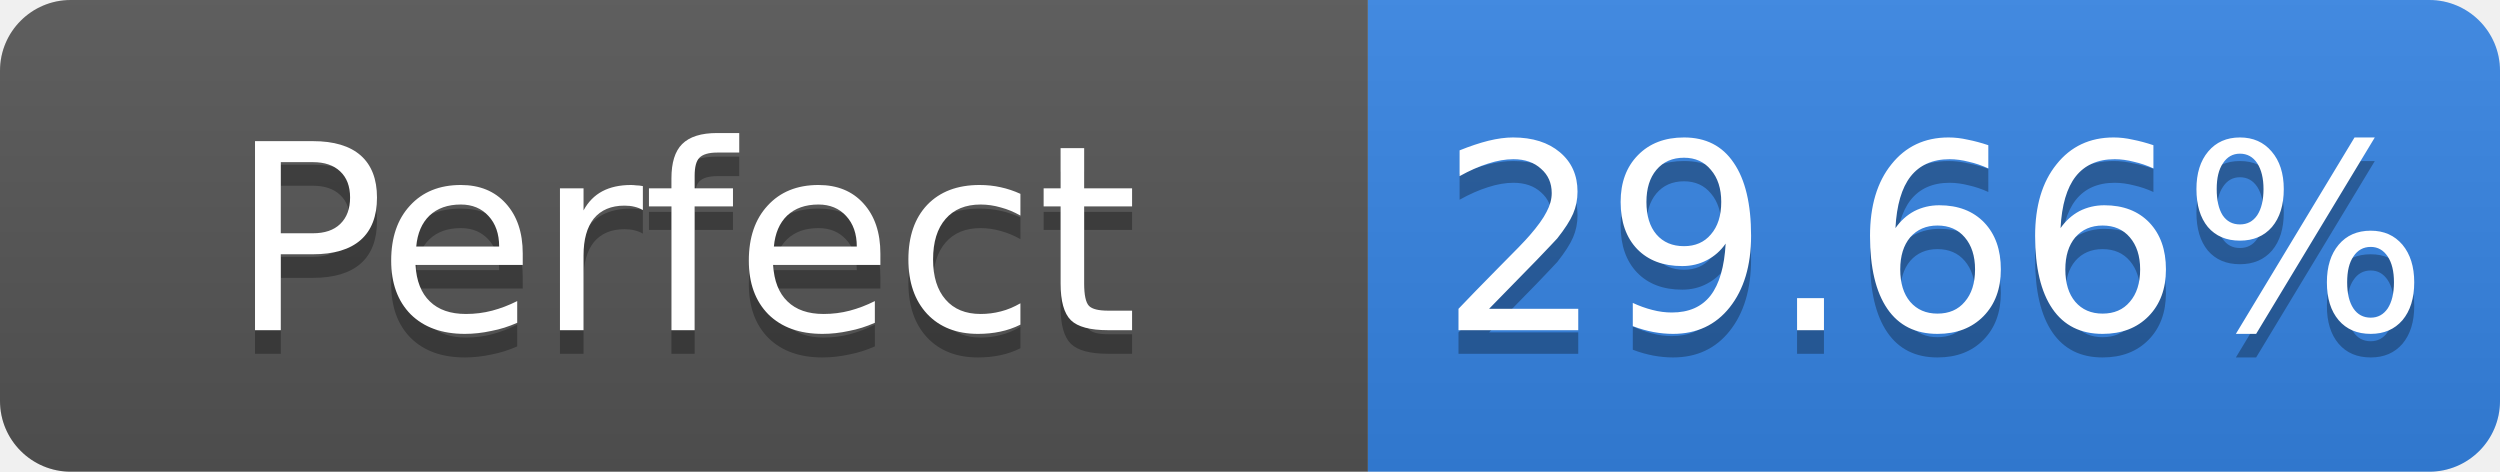
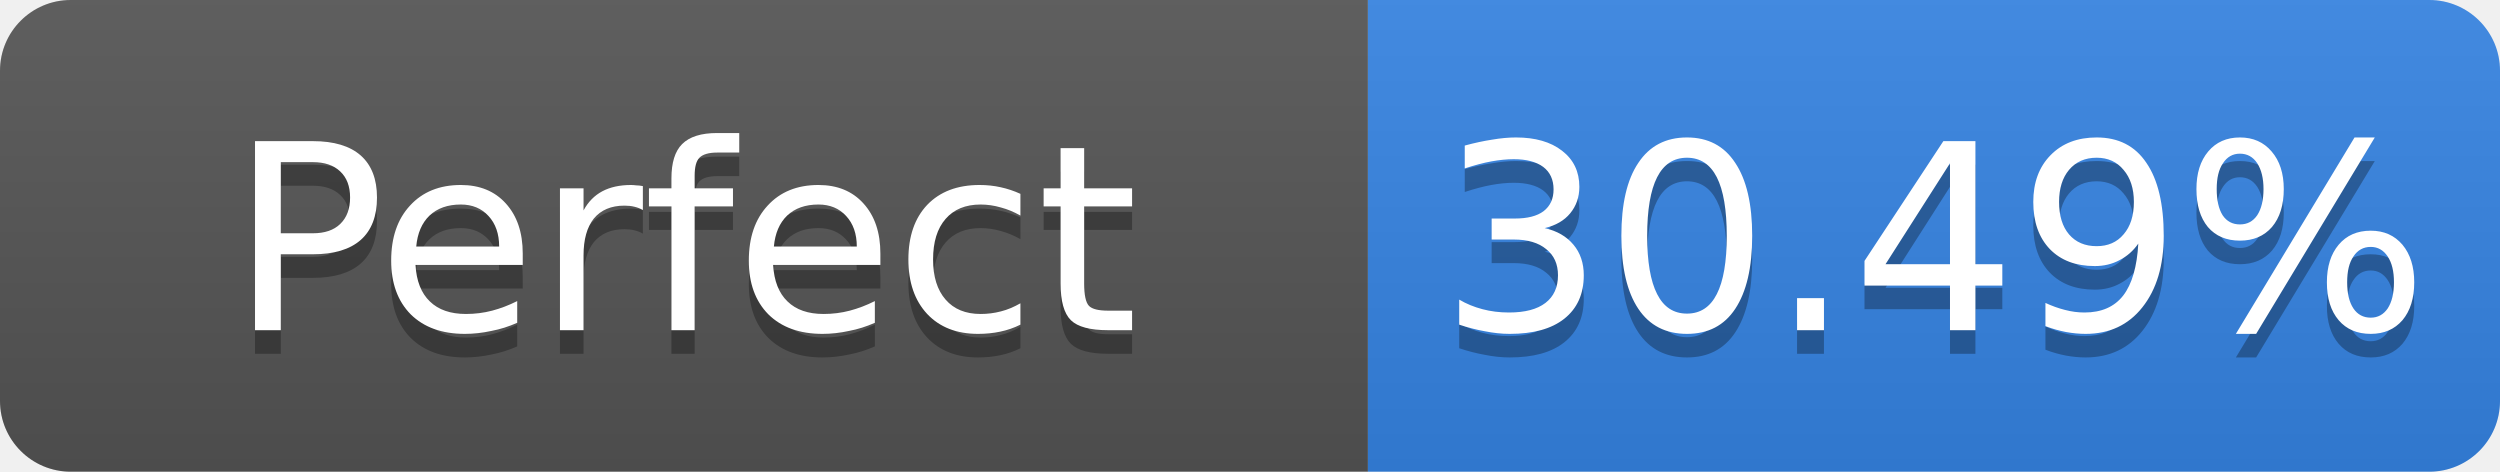
- <svg xmlns="http://www.w3.org/2000/svg" width="106" height="20" role="img" aria-label="Perfect: 29.66%">
+ <svg xmlns="http://www.w3.org/2000/svg" width="106" height="20" role="img" aria-label="Perfect: 30.49%">
  <linearGradient id="s" x2="0" y2="100%">
    <stop offset="0" stop-color="#bbb" stop-opacity=".1" />
    <stop offset="1" stop-opacity=".1" />
  </linearGradient>
  <clipPath id="r">
    <rect width="106" height="20" rx="3" fill="#fff" />
  </clipPath>
  <g clip-path="url(#r)">
    <rect width="58" height="20" fill="#555" />
    <rect x="58" width="48" height="20" fill="#3584e4" />
    <rect width="106" height="20" fill="url(#s)" />
  </g>
  <g fill="#fff" text-anchor="middle" font-family="Verdana,Geneva,DejaVu Sans,sans-serif" font-size="11">
    <text x="29.0" y="15" fill="#010101" fill-opacity=".3">Perfect</text>
    <text x="29.0" y="14">Perfect</text>
-     <text x="82.0" y="15" fill="#010101" fill-opacity=".3">29.66%</text>
-     <text x="82.0" y="14">29.66%</text>
+     <text x="82.0" y="15" fill="#010101" fill-opacity=".3">30.49%</text>
+     <text x="82.0" y="14">30.49%</text>
  </g>
</svg>
